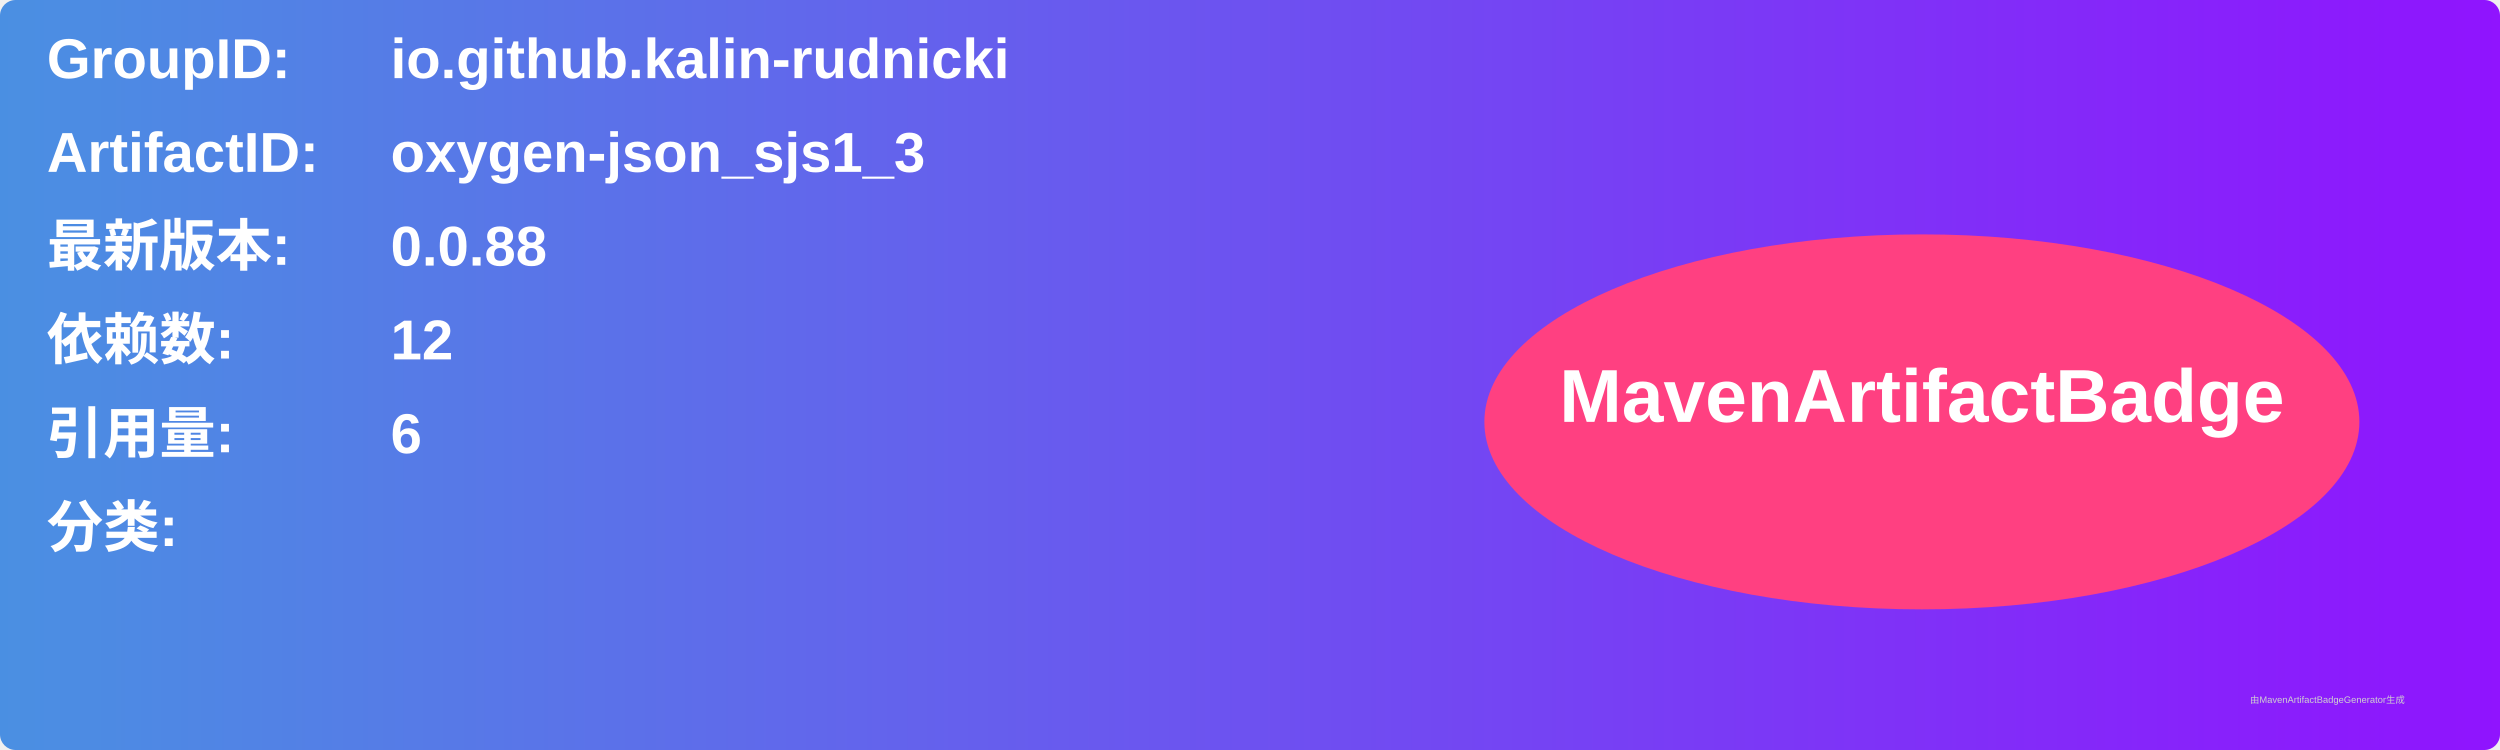
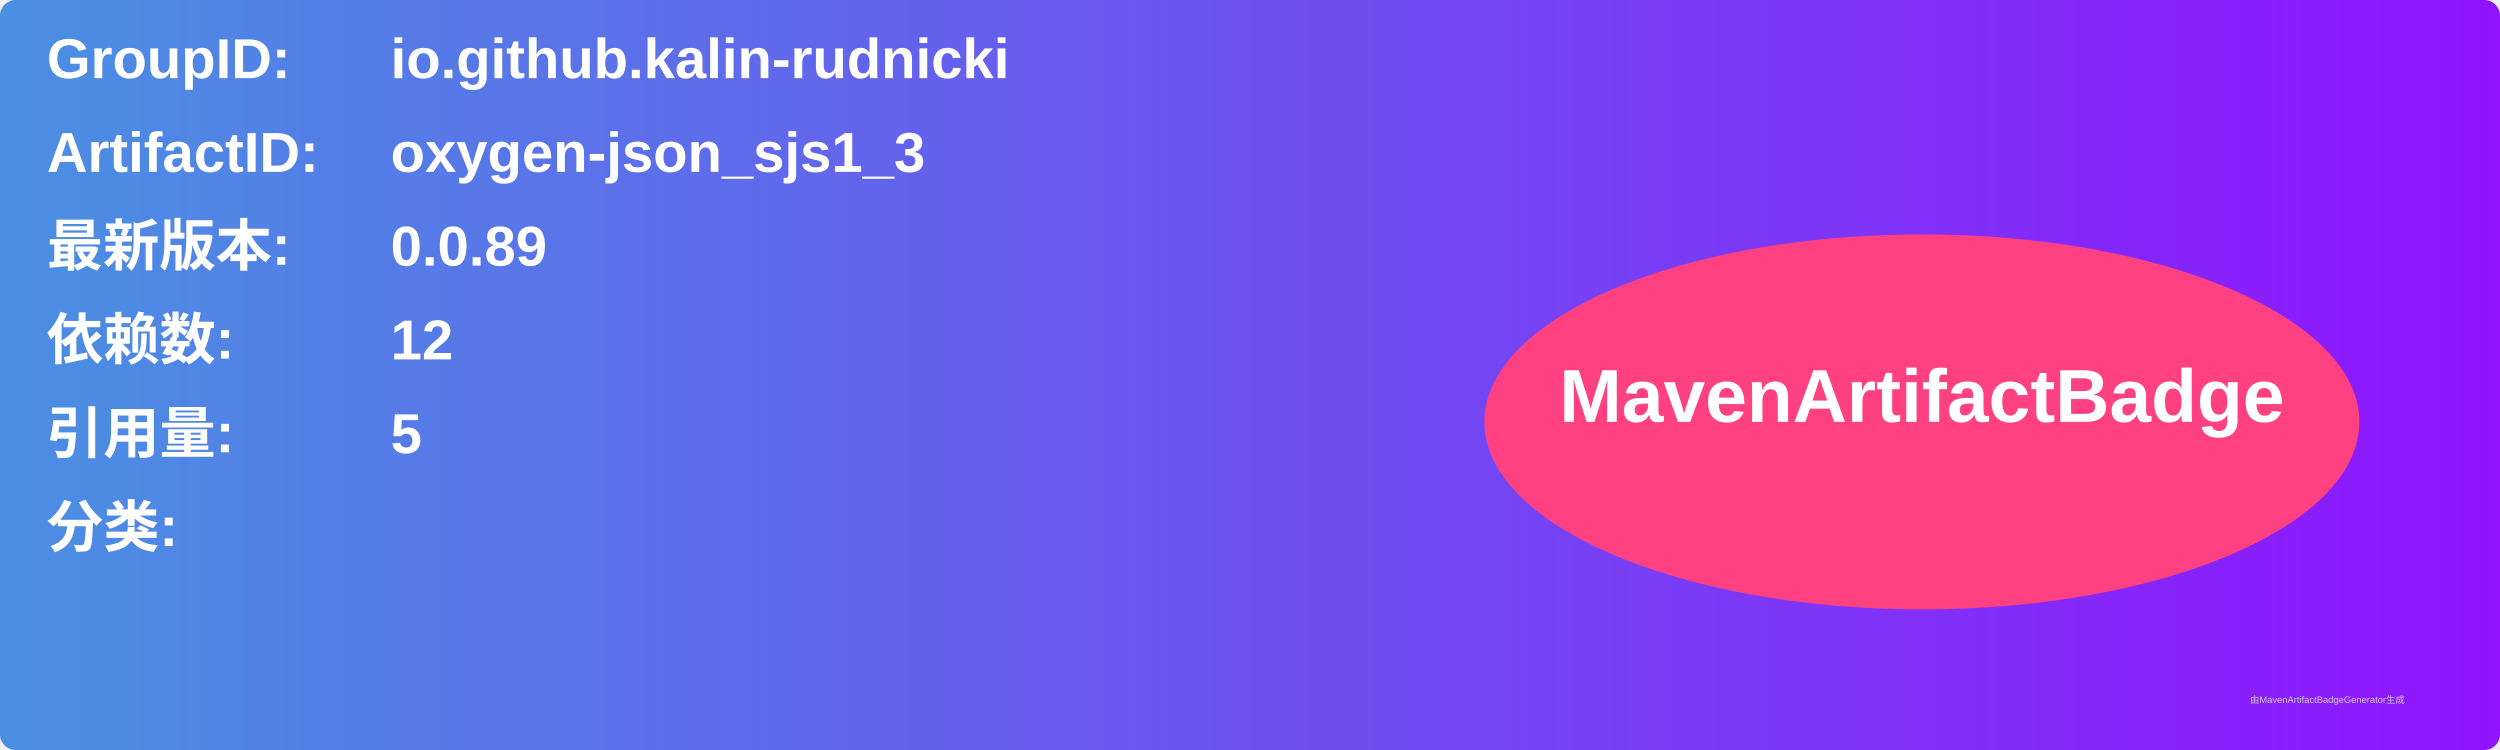
<svg xmlns="http://www.w3.org/2000/svg" width="800" height="240" viewBox="0 0 800 240">
  <linearGradient id="grad" x1="0%" y1="0%" x2="100%" y2="0%">
    <stop offset="0%" stop-color="#4a90e2" />
    <stop offset="100%" stop-color="#9013fe" />
  </linearGradient>
  <rect width="100%" height="100%" rx="5" ry="5" fill="url(#grad)" />
  <g transform="translate(15, 15)">
    <text x="0" y="10" font-family="Arial" font-size="18" fill="white" font-weight="bold" width="260">GroupID:</text>
    <text x="110" y="10" font-family="Arial" font-size="18" fill="white" font-weight="bold" width="460">io.github.kalin-rudnicki</text>
    <text x="0" y="40" font-family="Arial" font-size="18" fill="white" font-weight="bold" width="260">ArtifactID:</text>
    <text x="110" y="40" font-family="Arial" font-size="18" fill="white" font-weight="bold" width="460">oxygen-json_sjs1_3</text>
    <text x="0" y="70" font-family="Arial" font-size="18" fill="white" font-weight="bold">最新版本:</text>
    <text x="110" y="70" font-family="Arial" font-size="18" fill="white" font-weight="bold">
-       <tspan font-weight="bold">0.0.88</tspan>
+       <tspan font-weight="bold">0.0.89</tspan>
    </text>
    <text x="0" y="100" font-family="Arial" font-size="18" fill="white" font-weight="bold">依赖数: </text>
    <text x="110" y="100" font-family="Arial" font-size="18" fill="white">
      <tspan font-weight="bold">12</tspan>
    </text>
    <text x="0" y="130" font-family="Arial" font-size="18" fill="white" font-weight="bold">引用量: </text>
    <text x="110" y="130" font-family="Arial" font-size="18" fill="white">
-       <tspan font-weight="bold">6</tspan>
+       <tspan font-weight="bold">5</tspan>
    </text>
    <text x="0" y="160" font-family="Arial" font-size="18" fill="white" font-weight="bold">分类:</text>
    <text x="10" y="190" font-family="Arial" font-size="10" fill="white">
      <tspan font-weight="bold" />
    </text>
    <ellipse cx="600" cy="120" rx="140" ry="60" fill="#ff4081" />
    <text x="600" y="120" text-anchor="middle" font-family="Arial" font-size="24" fill="white" font-weight="bold">MavenArtifactBadge</text>
  </g>
  <text x="720" y="225" font-family="Arial" font-size="3" fill="#d0d0d0">由MavenArtifactBadgeGenerator生成</text>
</svg>
